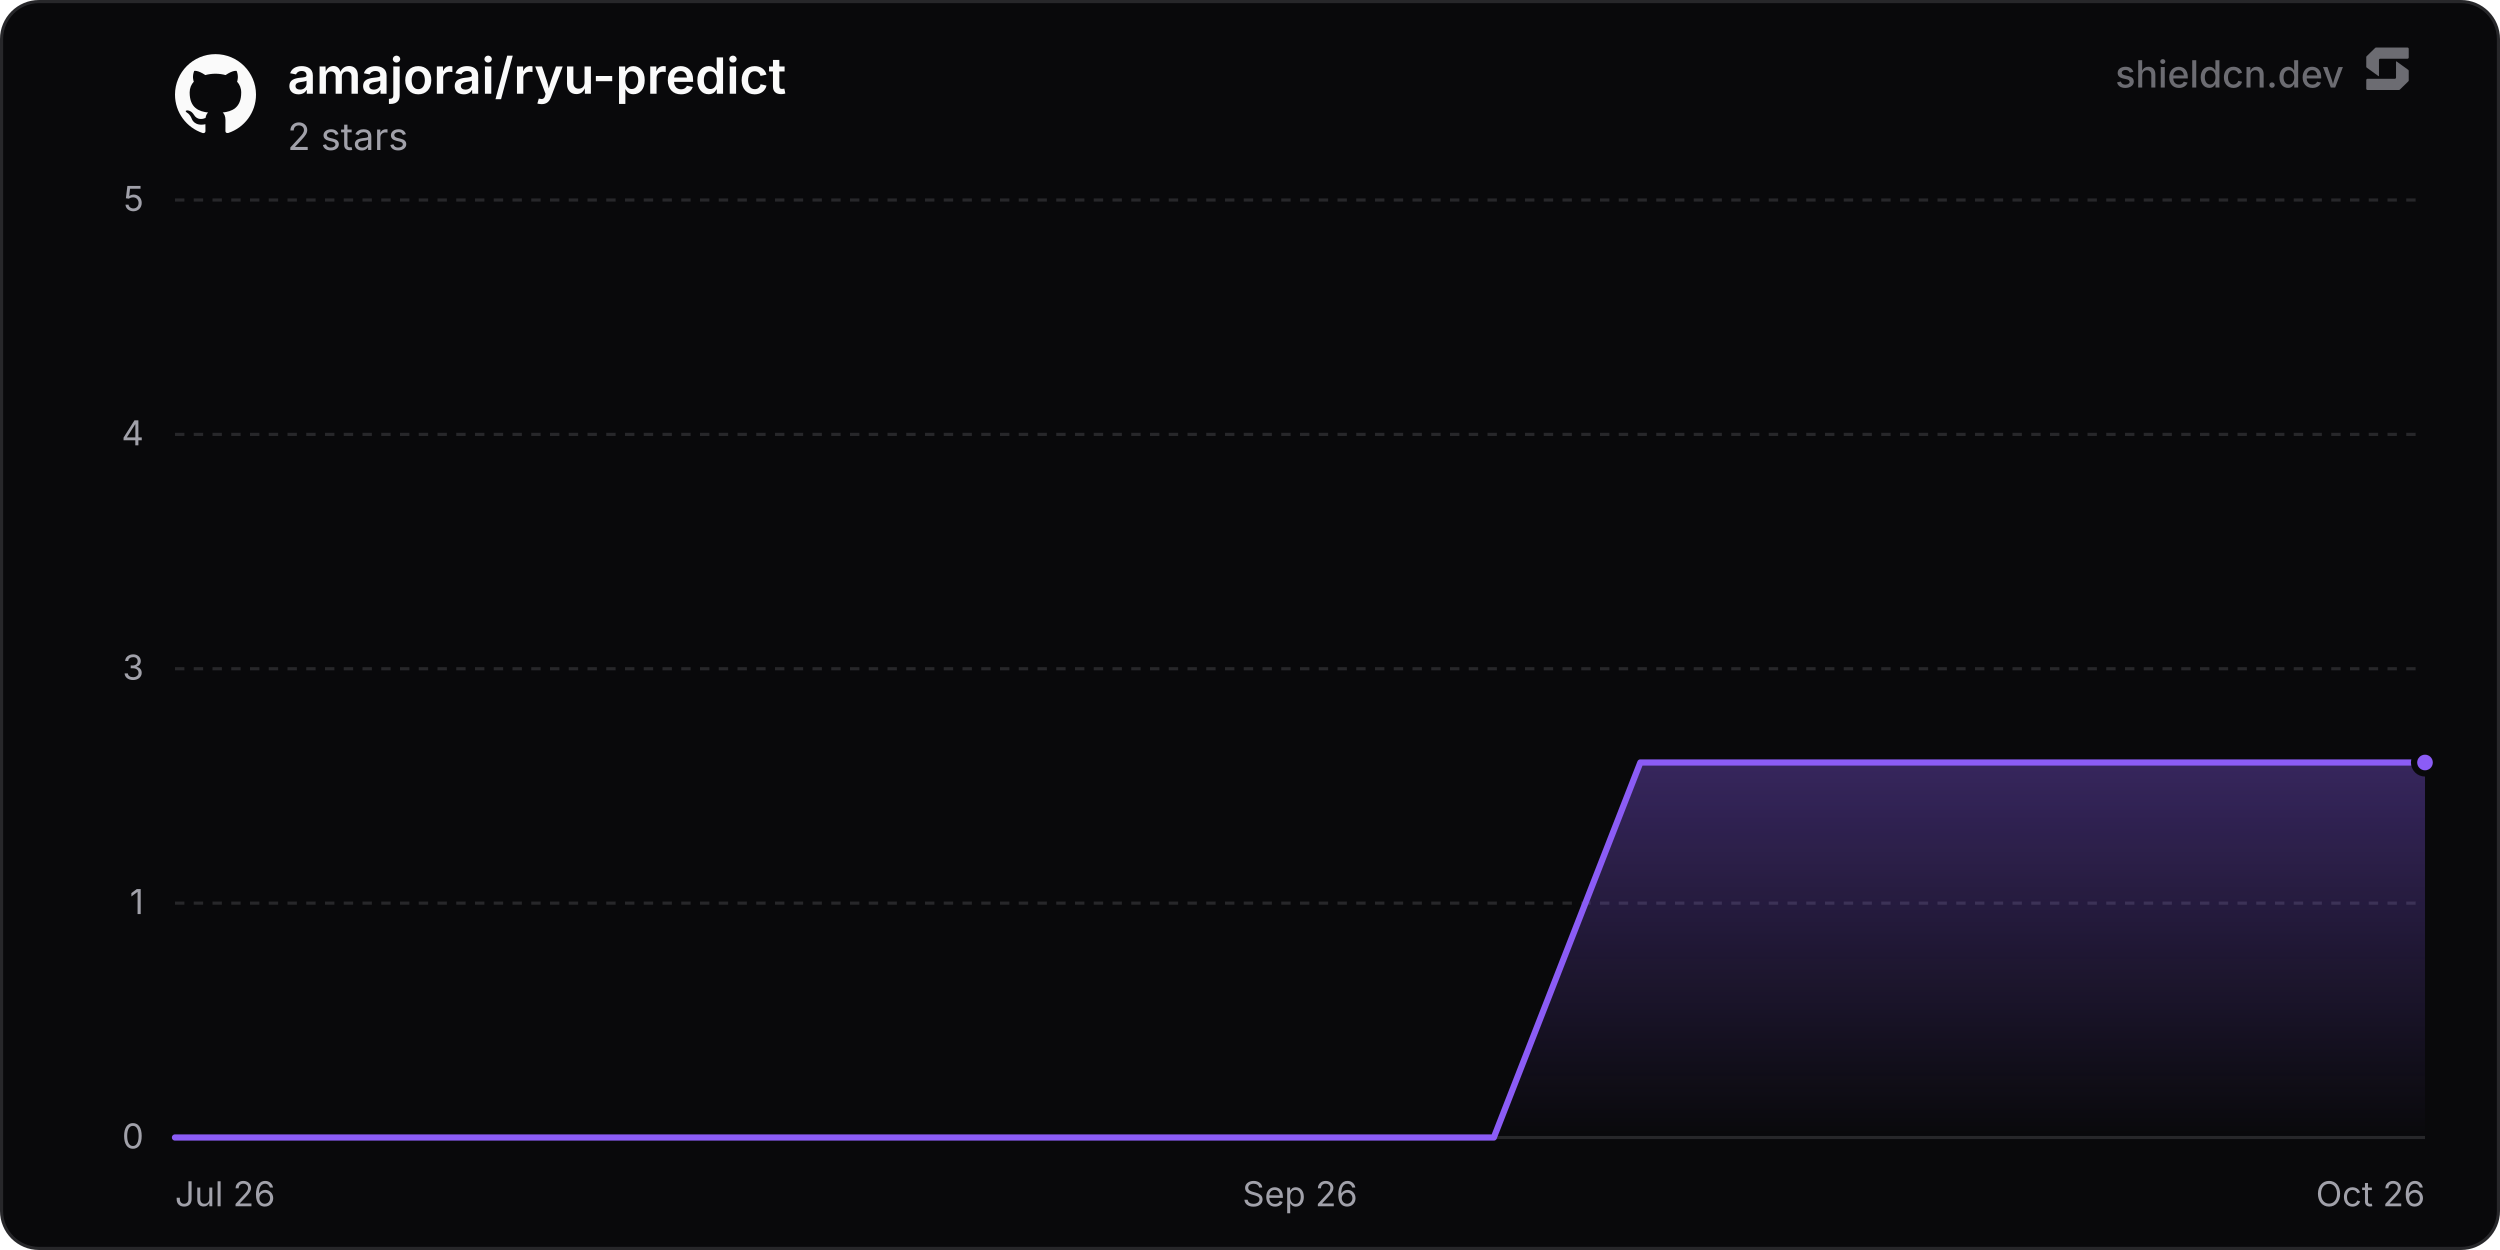
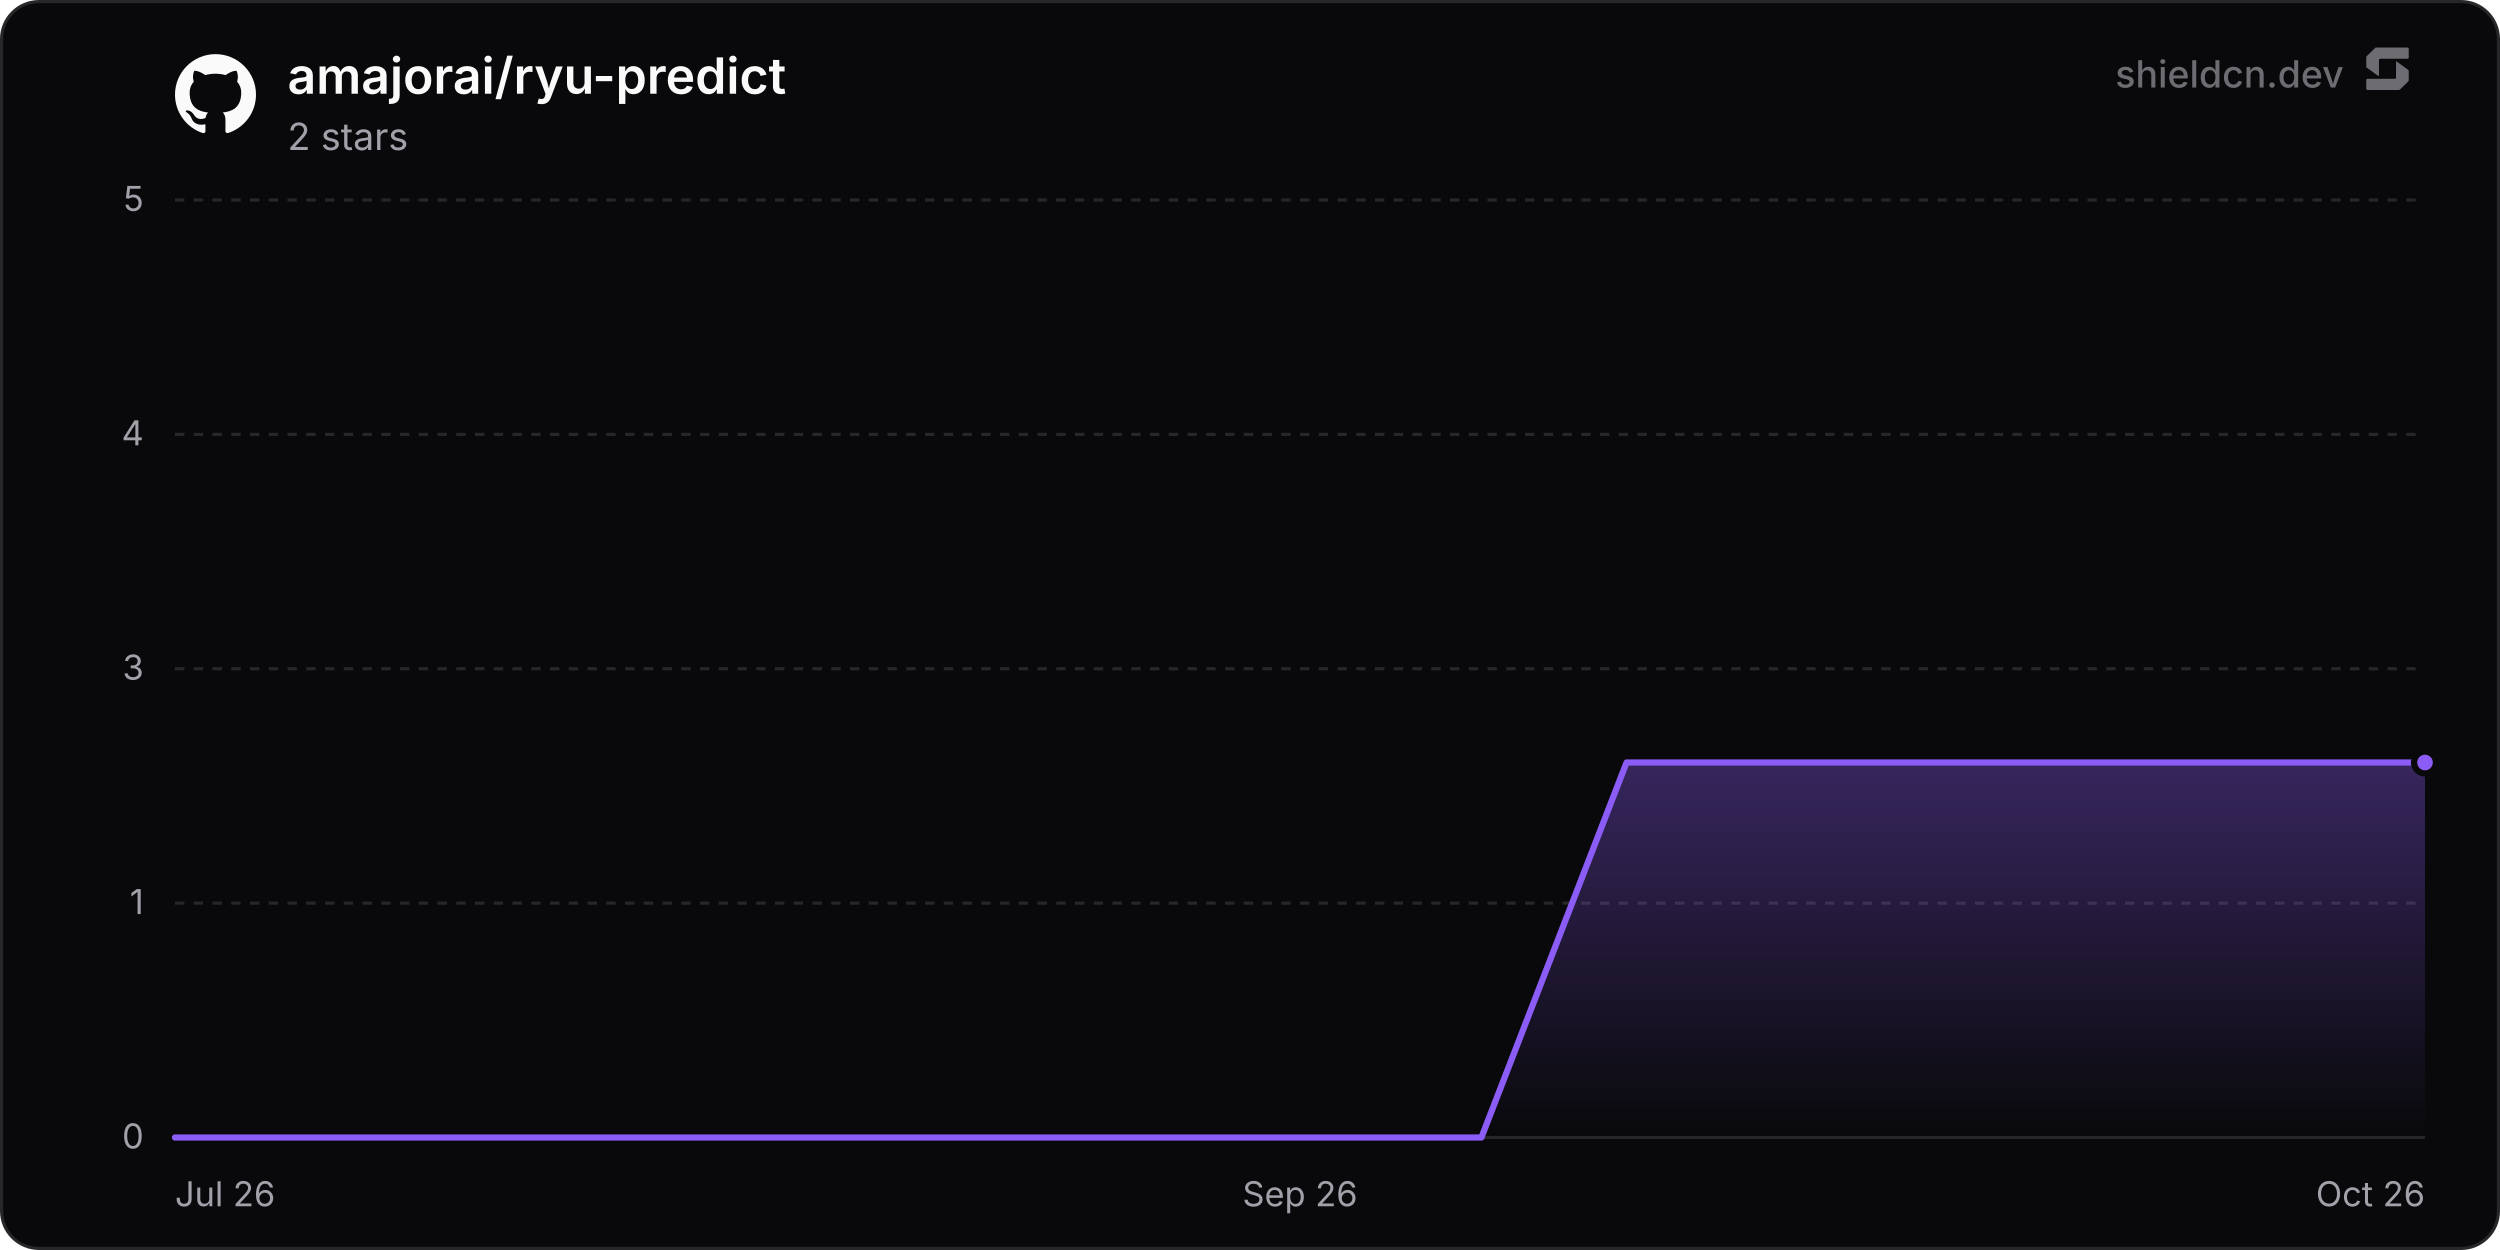
<svg xmlns="http://www.w3.org/2000/svg" width="800" height="400" viewBox="0 0 800 400" role="img" aria-label="amajorai/ryu-predict">
  <defs>
    <linearGradient id="chartFill0" x1="0" y1="0" x2="0" y2="1">
      <stop offset="0%" stop-color="rgba(139, 92, 246, 0.35)" />
      <stop offset="100%" stop-color="rgba(139, 92, 246, 0)" />
    </linearGradient>
  </defs>
  <rect x="0.5" y="0.5" width="799" height="399" rx="12" fill="#09090b" stroke="#27272a" stroke-width="1" />
  <line x1="56" y1="364" x2="776" y2="364" stroke="#27272a" stroke-width="1" />
  <text x="46" y="367.5" text-anchor="end" font-size="11" fill="#a1a1aa" font-family="'Inter', ui-sans-serif, system-ui, -apple-system, BlinkMacSystemFont, 'Segoe UI', Roboto, Helvetica, Arial, sans-serif">0</text>
  <line x1="56" y1="289" x2="776" y2="289" stroke="#27272a" stroke-width="1" stroke-dasharray="3 3" />
  <text x="46" y="292.5" text-anchor="end" font-size="11" fill="#a1a1aa" font-family="'Inter', ui-sans-serif, system-ui, -apple-system, BlinkMacSystemFont, 'Segoe UI', Roboto, Helvetica, Arial, sans-serif">1</text>
  <line x1="56" y1="214" x2="776" y2="214" stroke="#27272a" stroke-width="1" stroke-dasharray="3 3" />
  <text x="46" y="217.5" text-anchor="end" font-size="11" fill="#a1a1aa" font-family="'Inter', ui-sans-serif, system-ui, -apple-system, BlinkMacSystemFont, 'Segoe UI', Roboto, Helvetica, Arial, sans-serif">3</text>
  <line x1="56" y1="139" x2="776" y2="139" stroke="#27272a" stroke-width="1" stroke-dasharray="3 3" />
  <text x="46" y="142.5" text-anchor="end" font-size="11" fill="#a1a1aa" font-family="'Inter', ui-sans-serif, system-ui, -apple-system, BlinkMacSystemFont, 'Segoe UI', Roboto, Helvetica, Arial, sans-serif">4</text>
  <line x1="56" y1="64" x2="776" y2="64" stroke="#27272a" stroke-width="1" stroke-dasharray="3 3" />
  <text x="46" y="67.5" text-anchor="end" font-size="11" fill="#a1a1aa" font-family="'Inter', ui-sans-serif, system-ui, -apple-system, BlinkMacSystemFont, 'Segoe UI', Roboto, Helvetica, Arial, sans-serif">5</text>
  <text x="56" y="386" text-anchor="start" font-size="11" fill="#a1a1aa" font-family="'Inter', ui-sans-serif, system-ui, -apple-system, BlinkMacSystemFont, 'Segoe UI', Roboto, Helvetica, Arial, sans-serif">Jul 26</text>
  <text x="416" y="386" text-anchor="middle" font-size="11" fill="#a1a1aa" font-family="'Inter', ui-sans-serif, system-ui, -apple-system, BlinkMacSystemFont, 'Segoe UI', Roboto, Helvetica, Arial, sans-serif">Sep 26</text>
  <text x="776" y="386" text-anchor="end" font-size="11" fill="#a1a1aa" font-family="'Inter', ui-sans-serif, system-ui, -apple-system, BlinkMacSystemFont, 'Segoe UI', Roboto, Helvetica, Arial, sans-serif">Oct 26</text>
-   <path d="M56 364 L102.89 364 L149.78 364 L196.67 364 L243.56 364 L290.45 364 L337.35 364 L384.24 364 L431.13 364 L478.02 364 L524.91 244 L571.8 244 L618.69 244 L665.58 244 L712.47 244 L759.36 244 L776 244 L776 364 L56 364 Z" fill="url(#chartFill0)" />
-   <path d="M56 364 L102.89 364 L149.78 364 L196.67 364 L243.56 364 L290.45 364 L337.35 364 L384.24 364 L431.13 364 L478.02 364 L524.91 244 L571.8 244 L618.69 244 L665.58 244 L712.47 244 L759.36 244 L776 244" fill="none" stroke="#8b5cf6" stroke-width="2" stroke-linejoin="round" stroke-linecap="round" />
+   <path d="M56 364 L102.45 364 L148.9 364 L195.35 364 L241.8 364 L288.25 364 L334.7 364 L381.15 364 L427.6 364 L474.05 364 L520.5 244 L566.94 244 L613.39 244 L659.84 244 L706.29 244 L752.74 244 L776 244 L776 364 L56 364 Z" fill="url(#chartFill0)" />
+   <path d="M56 364 L102.45 364 L148.9 364 L195.35 364 L241.8 364 L288.25 364 L334.7 364 L381.15 364 L427.6 364 L474.05 364 L520.5 244 L566.94 244 L613.39 244 L659.84 244 L706.29 244 L752.74 244 L776 244" fill="none" stroke="#8b5cf6" stroke-width="2" stroke-linejoin="round" stroke-linecap="round" />
  <circle cx="776" cy="244" r="3.5" fill="#8b5cf6" stroke="#09090b" stroke-width="2" />
  <g transform="translate(56, 17) scale(1.08)" fill="#fafafa">
    <path d="M12 .297c-6.63 0-12 5.373-12 12 0 5.303 3.438 9.8 8.205 11.385.6.113.82-.258.82-.577 0-.285-.01-1.04-.015-2.04-3.338.724-4.042-1.61-4.042-1.61C4.422 18.07 3.633 17.7 3.633 17.7c-1.087-.744.084-.729.084-.729 1.205.084 1.838 1.236 1.838 1.236 1.07 1.835 2.809 1.305 3.495.998.108-.776.417-1.305.76-1.605-2.665-.3-5.466-1.332-5.466-5.93 0-1.31.465-2.38 1.235-3.22-.135-.303-.54-1.523.105-3.176 0 0 1.005-.322 3.3 1.23.96-.267 1.98-.399 3-.405 1.02.006 2.04.138 3 .405 2.28-1.552 3.285-1.23 3.285-1.23.645 1.653.24 2.873.12 3.176.765.84 1.23 1.91 1.23 3.22 0 4.61-2.805 5.625-5.475 5.92.42.36.81 1.096.81 2.22 0 1.606-.015 2.896-.015 3.286 0 .315.21.69.825.57C20.565 22.092 24 17.592 24 12.297c0-6.627-5.373-12-12-12" />
  </g>
  <text x="92" y="30" font-size="16" font-weight="600" fill="#fafafa" font-family="'Inter', ui-sans-serif, system-ui, -apple-system, BlinkMacSystemFont, 'Segoe UI', Roboto, Helvetica, Arial, sans-serif">amajorai/ryu-predict</text>
  <text x="92" y="48" font-size="12" fill="#a1a1aa" font-family="'Inter', ui-sans-serif, system-ui, -apple-system, BlinkMacSystemFont, 'Segoe UI', Roboto, Helvetica, Arial, sans-serif">2 stars</text>
  <g fill-opacity="0.65">
    <text x="750" y="28" text-anchor="end" font-size="12" font-weight="500" fill="#a1a1aa" font-family="'Inter', ui-sans-serif, system-ui, -apple-system, BlinkMacSystemFont, 'Segoe UI', Roboto, Helvetica, Arial, sans-serif">shieldcn.dev</text>
    <g transform="translate(756, 14) scale(0.01)" fill="#a1a1aa">
      <path d="M1088.4,565.1c-6.5-4.7-15.5,0-15.5,7.9v510.2c0,21.3-18.1,38.6-40.4,38.6H160.9c-22.3,0-40.4,17.3-40.4,38.6v280.8c0,21.3,18.1,38.6,40.4,38.6h1004.5c10.8,0,21.2-4.2,28.8-11.6l273.4-266.3c7.4-7.2,11.6-16.9,11.6-27v-308.7c0-12.1-5.9-23.5-16.1-30.8l-374.7-270.3Z" />
      <path d="M511.2,1035.9c6.5,4.7,15.5,0,15.5-7.9v-510.2c0-21.3,18.1-38.6,40.4-38.6h871.7c22.3,0,40.4-17.3,40.4-38.6V159.7c0-21.3-18.1-38.6-40.4-38.6H434.3c-10.8,0-21.2,4.2-28.8,11.6L132,399c-7.4,7.2-11.6,16.9-11.6,27v308.7c0,12.1,5.9,23.5,16.1,30.8l374.7,270.3Z" />
    </g>
  </g>
</svg>
